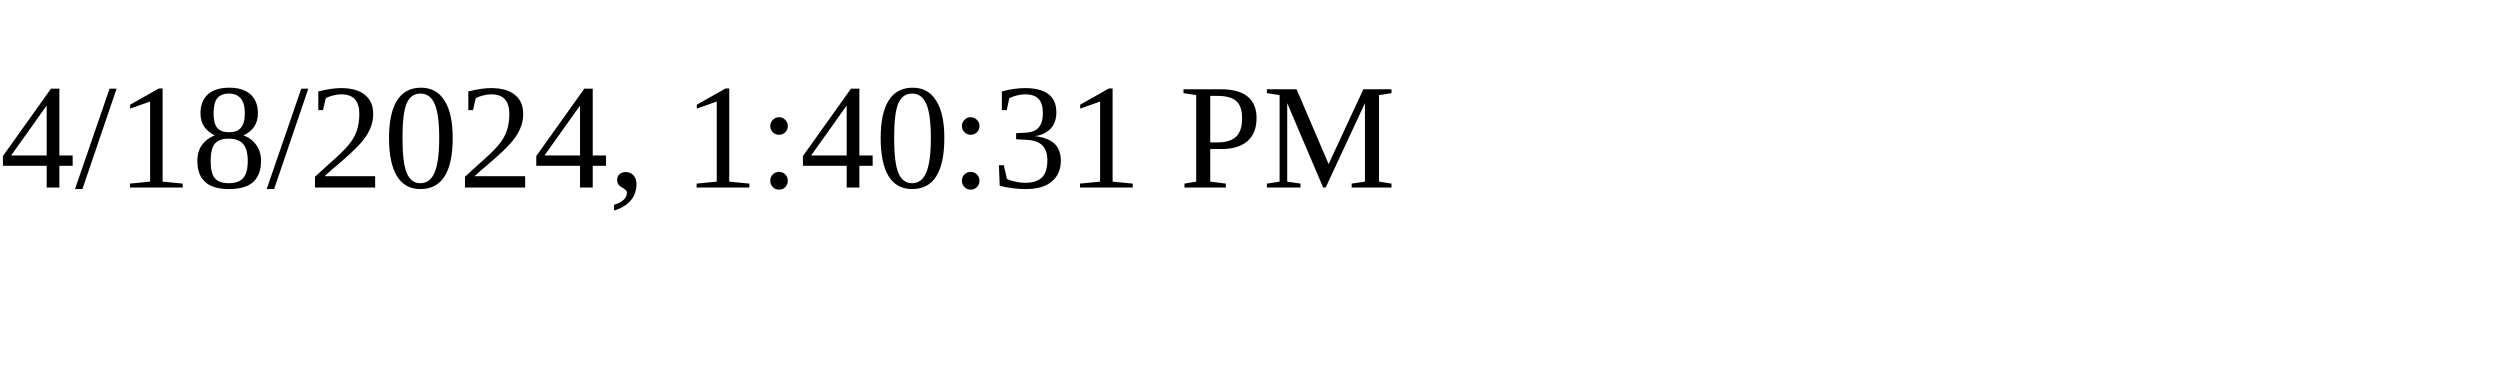
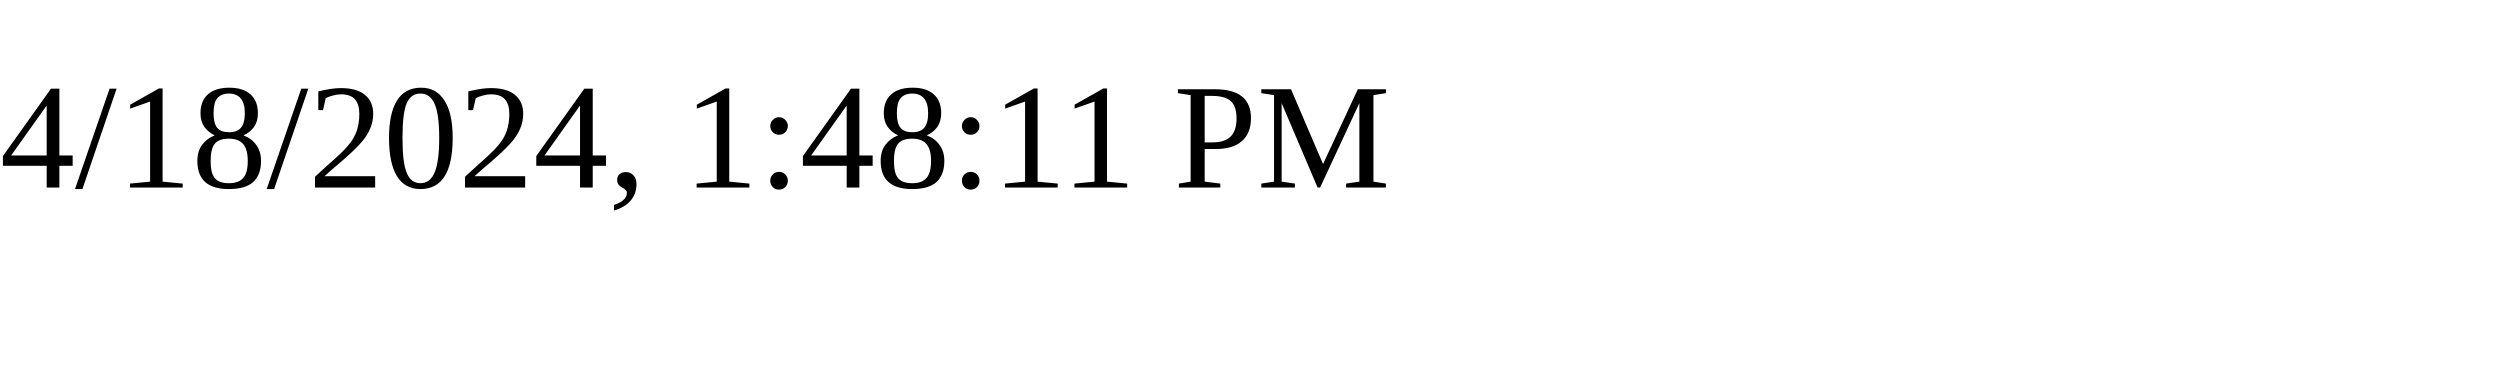
<svg xmlns="http://www.w3.org/2000/svg" height="30" width="200">
-   <text x="0" y="15">4/18/2024, 1:40:31 PM</text>
+   <text x="0" y="15">4/18/2024, 1:48:11 PM</text>
</svg>
